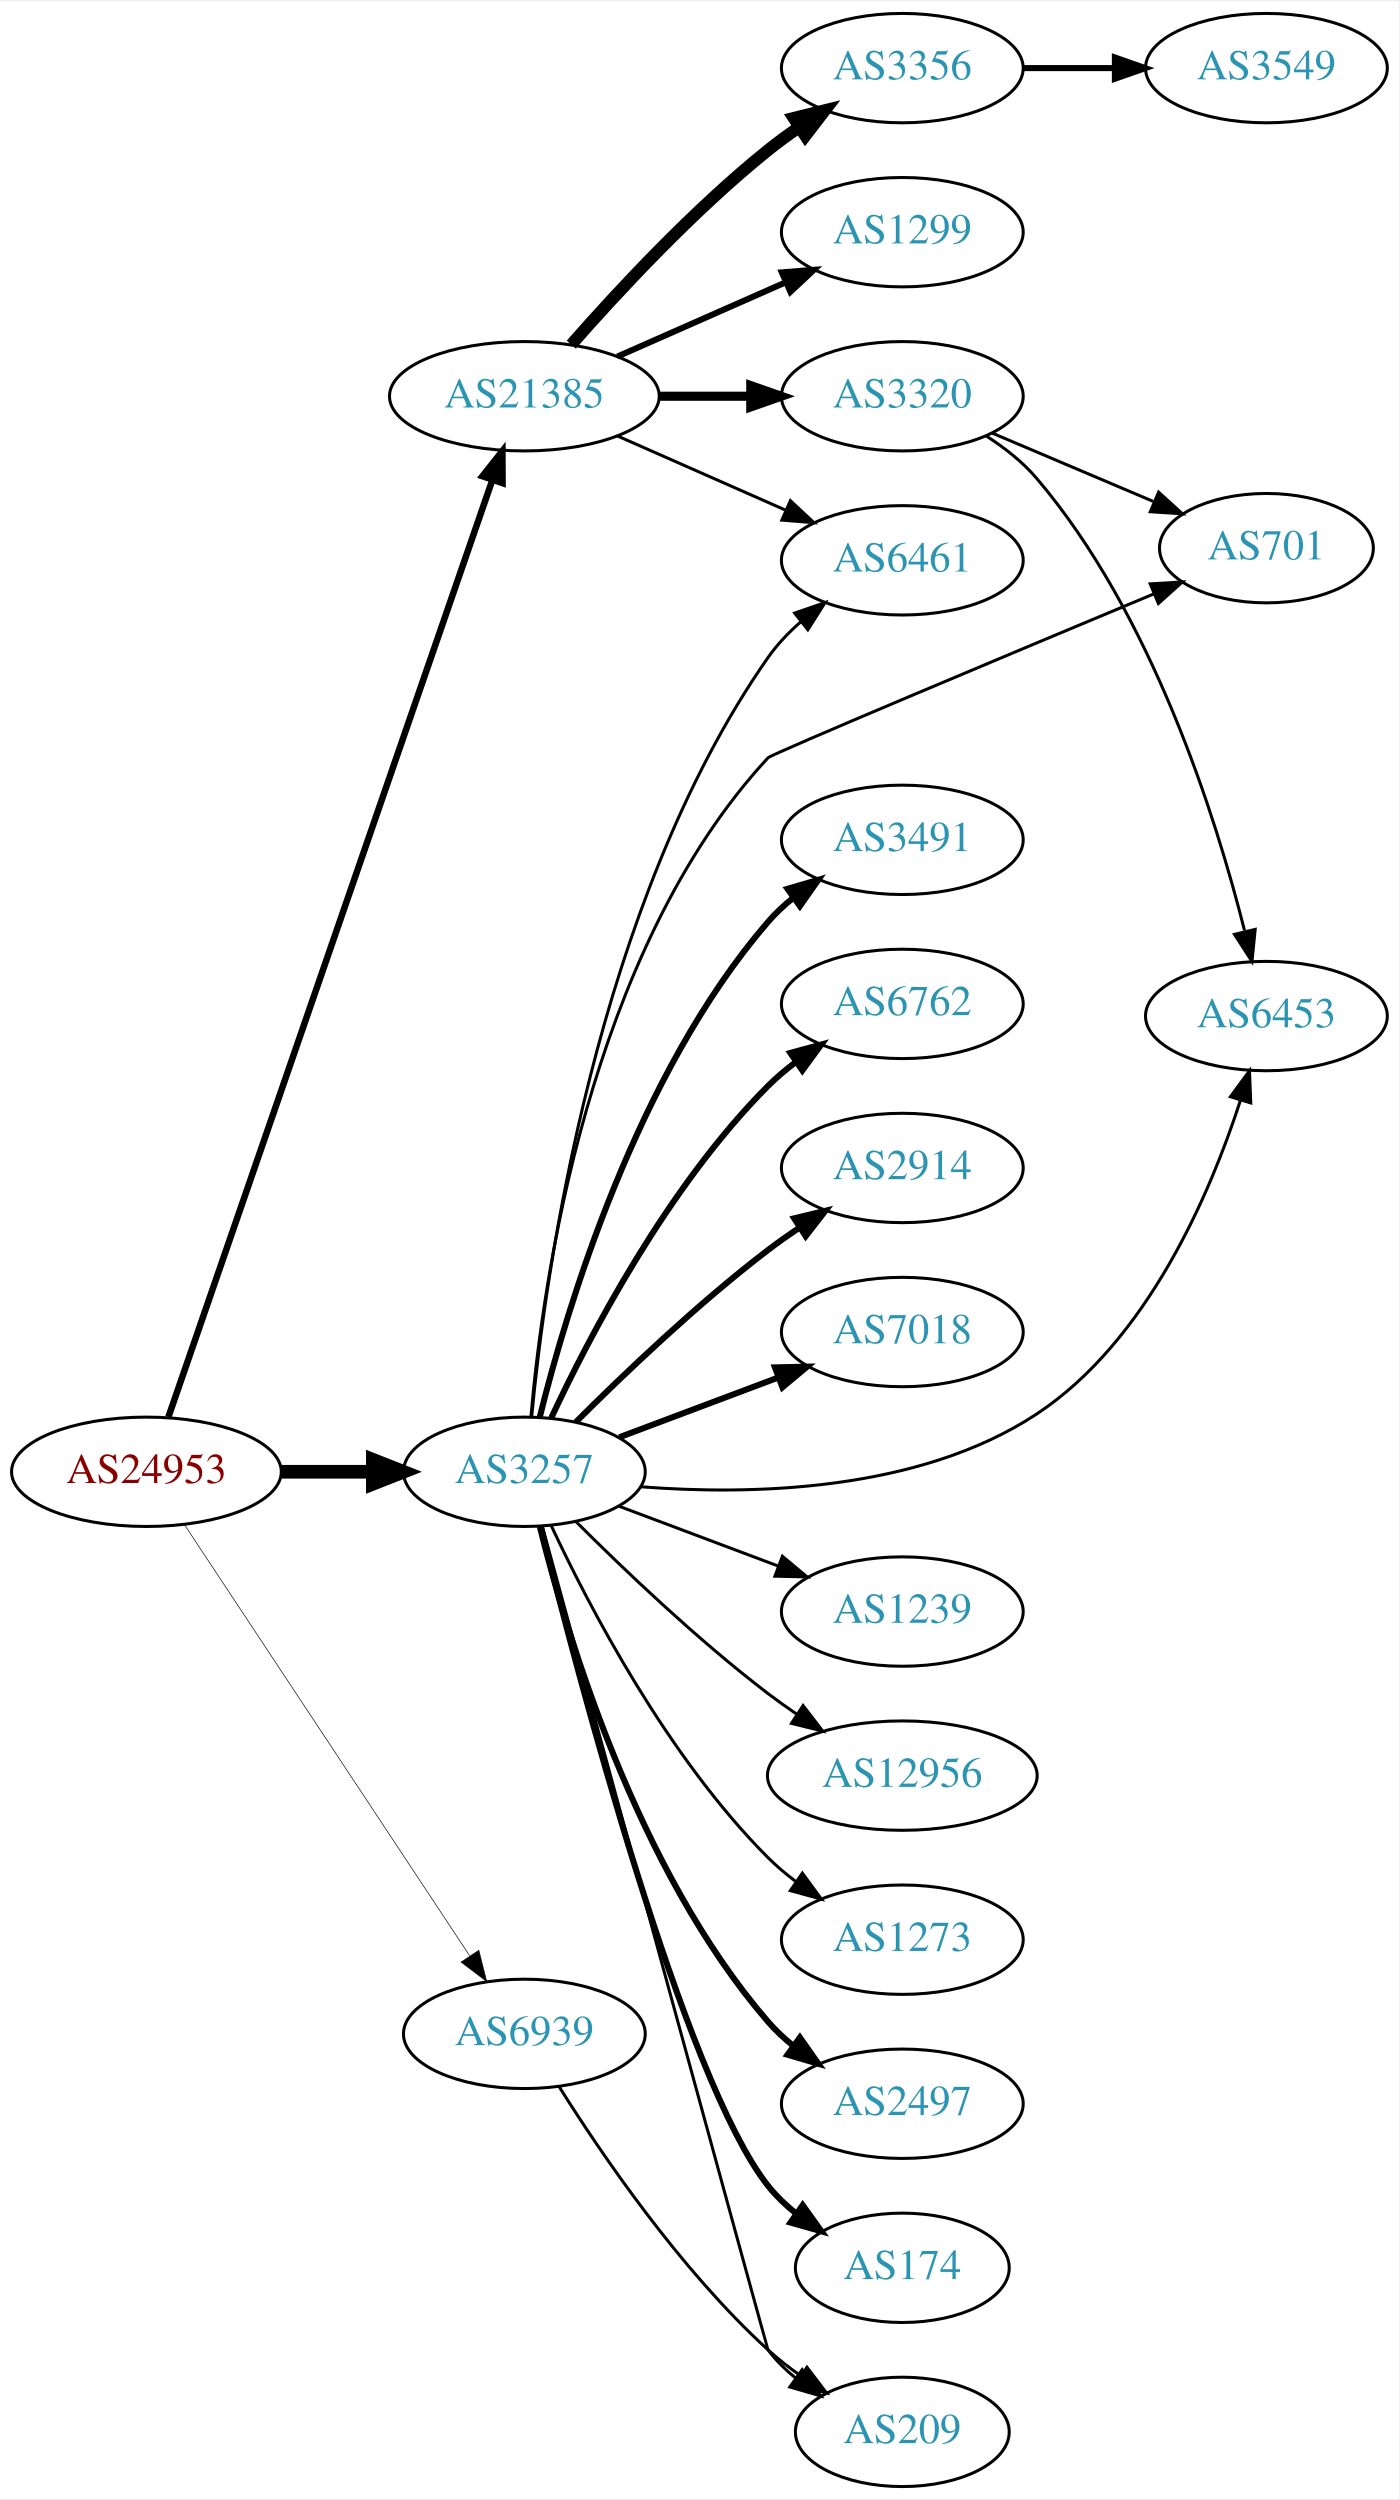
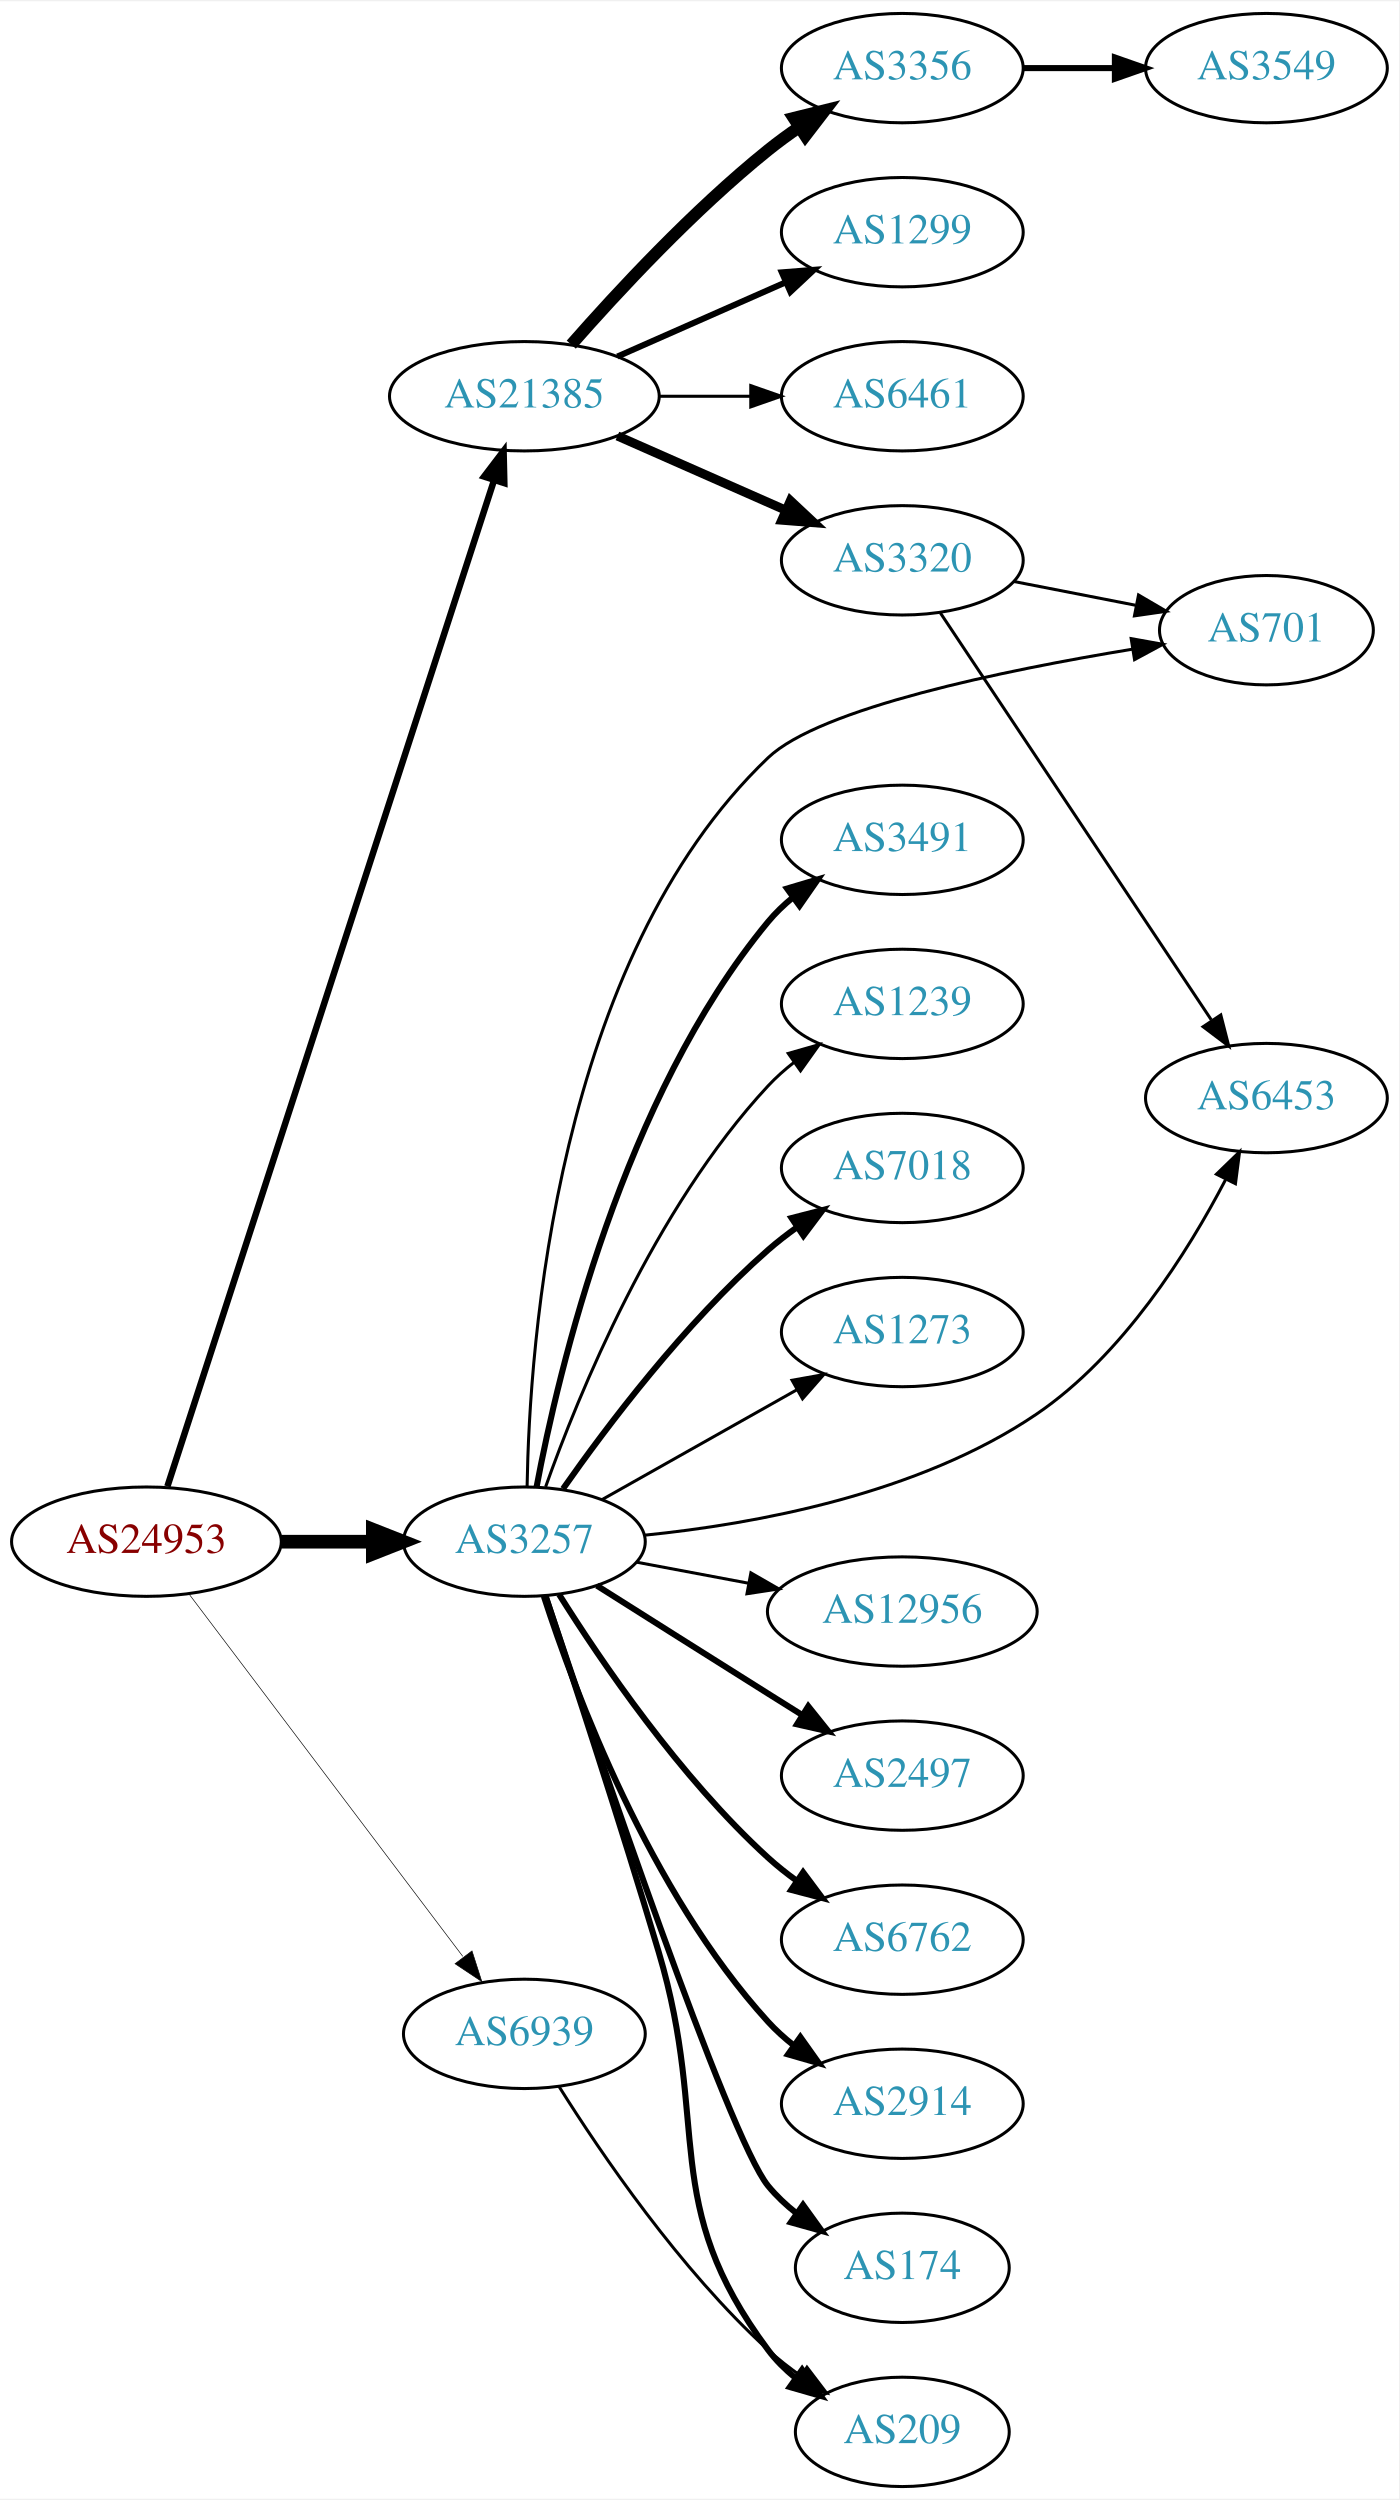
<svg xmlns="http://www.w3.org/2000/svg" xmlns:xlink="http://www.w3.org/1999/xlink" width="460pt" height="822pt" viewBox="0.00 0.00 460.47 822.00">
  <g id="graph0" class="graph" transform="scale(1 1) rotate(0) translate(4 818)">
    <polygon fill="white" stroke="none" points="-4,4 -4,-818 456.469,-818 456.469,4 -4,4" />
    <g id="node1" class="node">
      <g id="a_node1">
        <a xlink:href="/asn/24953" xlink:title="AS24953 ~ AS MACRO: AS-24953 (customers) [AT]">
-           <ellipse fill="#ffffff" stroke="black" cx="44.196" cy="-334" rx="44.393" ry="18" />
-           <text text-anchor="middle" x="44.196" y="-330.3" font-family="Times,serif" font-size="14.00" fill="#880000">AS24953</text>
+           <ellipse fill="#ffffff" stroke="black" cx="44.196" cy="-311" rx="44.393" ry="18" />
+           <text text-anchor="middle" x="44.196" y="-307.3" font-family="Times,serif" font-size="14.00" fill="#880000">AS24953</text>
        </a>
      </g>
    </g>
    <g id="node2" class="node">
      <g id="a_node2">
        <a xlink:href="/asn/3257" xlink:title="AS3257 ~ GTT [DE]">
-           <ellipse fill="#ffffff" stroke="black" cx="168.588" cy="-334" rx="39.794" ry="18" />
-           <text text-anchor="middle" x="168.588" y="-330.3" font-family="Times,serif" font-size="14.00" fill="#2c94b3">AS3257</text>
+           <ellipse fill="#ffffff" stroke="black" cx="168.588" cy="-311" rx="39.794" ry="18" />
+           <text text-anchor="middle" x="168.588" y="-307.3" font-family="Times,serif" font-size="14.00" fill="#2c94b3">AS3257</text>
        </a>
      </g>
    </g>
    <g id="edge1" class="edge">
-       <path fill="none" stroke="black" stroke-width="4.5" d="M88.692,-334C98.381,-334 108.717,-334 118.61,-334" />
-       <polygon fill="black" stroke="black" stroke-width="4.5" points="118.713,-337.938 128.713,-334 118.713,-330.063 118.713,-337.938" />
+       <path fill="none" stroke="black" stroke-width="4.5" d="M88.692,-311C98.381,-311 108.717,-311 118.61,-311" />
+       <polygon fill="black" stroke="black" stroke-width="4.5" points="118.713,-314.938 128.713,-311 118.713,-307.063 118.713,-314.938" />
    </g>
    <g id="node3" class="node">
      <g id="a_node3">
        <a xlink:href="/asn/21385" xlink:title="AS21385 ~ Trusted Network GmbH [DE]">
          <ellipse fill="#ffffff" stroke="black" cx="168.588" cy="-688" rx="44.393" ry="18" />
          <text text-anchor="middle" x="168.588" y="-684.3" font-family="Times,serif" font-size="14.00" fill="#2c94b3">AS21385</text>
        </a>
      </g>
    </g>
    <g id="edge2" class="edge">
-       <path fill="none" stroke="black" stroke-width="2.143" d="M51.434,-352.042C71.404,-409.802 133.862,-590.452 157.965,-660.167" />
-       <polygon fill="black" stroke="black" stroke-width="2.143" points="154.788,-661.687 161.363,-669.995 161.403,-659.4 154.788,-661.687" />
+       <path fill="none" stroke="black" stroke-width="2.143" d="M51.099,-329.183C70.852,-390.026 134.724,-586.77 158.532,-660.105" />
+       <polygon fill="black" stroke="black" stroke-width="2.143" points="155.327,-661.568 161.744,-669.999 161.985,-659.407 155.327,-661.568" />
    </g>
    <g id="node4" class="node">
      <g id="a_node4">
        <a xlink:href="/asn/6939" xlink:title="AS6939 ~ Hurricane Electric LLC [US]">
          <ellipse fill="#ffffff" stroke="black" cx="168.588" cy="-149" rx="39.794" ry="18" />
          <text text-anchor="middle" x="168.588" y="-145.3" font-family="Times,serif" font-size="14.00" fill="#2c94b3">AS6939</text>
        </a>
      </g>
    </g>
    <g id="edge3" class="edge">
-       <path fill="none" stroke="black" stroke-width="0.214" d="M56.71,-316.596C78.361,-283.87 125.231,-213.024 150.545,-174.761" />
-       <polygon fill="black" stroke="black" stroke-width="0.214" points="153.595,-176.495 156.194,-166.223 147.757,-172.632 153.595,-176.495" />
+       <path fill="none" stroke="black" stroke-width="0.214" d="M58.294,-293.663C79.919,-265.04 123.19,-207.767 148.312,-174.514" />
+       <polygon fill="black" stroke="black" stroke-width="0.214" points="151.349,-176.301 154.584,-166.212 145.764,-172.081 151.349,-176.301" />
    </g>
    <g id="node5" class="node">
      <g id="a_node5">
-         <a xlink:href="/asn/6762" xlink:title="AS6762 ~ TELECOM ITALIA SPARKLE S.p.A. [IT]">
-           <ellipse fill="#ffffff" stroke="black" cx="292.98" cy="-488" rx="39.794" ry="18" />
-           <text text-anchor="middle" x="292.98" y="-484.3" font-family="Times,serif" font-size="14.00" fill="#2c94b3">AS6762</text>
+         <a xlink:href="/asn/6453" xlink:title="AS6453 ~ TATA COMMUNICATIONS (AMERICA) INC [US]">
+           <ellipse fill="#ffffff" stroke="black" cx="412.823" cy="-457" rx="39.794" ry="18" />
+           <text text-anchor="middle" x="412.823" y="-453.3" font-family="Times,serif" font-size="14.00" fill="#2c94b3">AS6453</text>
        </a>
      </g>
    </g>
    <g id="edge4" class="edge">
-       <path fill="none" stroke="black" stroke-width="2" d="M177.439,-351.747C189.719,-378.017 215.545,-427.726 248.784,-461 251.587,-463.806 254.733,-466.457 258.017,-468.922" />
-       <polygon fill="black" stroke="black" stroke-width="2" points="256.121,-471.865 266.344,-474.647 260.086,-466.097 256.121,-471.865" />
+       <path fill="none" stroke="black" d="M208.264,-313.144C244.365,-316.793 298.352,-326.615 337.176,-353 365.611,-372.324 386.937,-406.267 399.363,-430.107" />
+       <polygon fill="black" stroke="black" points="396.374,-431.953 403.988,-439.32 402.63,-428.813 396.374,-431.953" />
    </g>
    <g id="node6" class="node">
      <g id="a_node6">
-         <a xlink:href="/asn/2914" xlink:title="AS2914 ~ NTT America, Inc. [US]">
-           <ellipse fill="#ffffff" stroke="black" cx="292.98" cy="-434" rx="39.794" ry="18" />
-           <text text-anchor="middle" x="292.98" y="-430.3" font-family="Times,serif" font-size="14.00" fill="#2c94b3">AS2914</text>
+         <a xlink:href="/asn/2497" xlink:title="AS2497 ~ Internet Initiative Japan Inc. [JP]">
+           <ellipse fill="#ffffff" stroke="black" cx="292.98" cy="-234" rx="39.794" ry="18" />
+           <text text-anchor="middle" x="292.98" y="-230.3" font-family="Times,serif" font-size="14.00" fill="#2c94b3">AS2497</text>
        </a>
      </g>
    </g>
    <g id="edge5" class="edge">
-       <path fill="none" stroke="black" stroke-width="2" d="M185.487,-350.319C200.944,-365.772 225.443,-389.194 248.784,-407 252.107,-409.534 255.674,-412.053 259.283,-414.475" />
-       <polygon fill="black" stroke="black" stroke-width="2" points="257.387,-417.417 267.683,-419.915 261.192,-411.542 257.387,-417.417" />
+       <path fill="none" stroke="black" stroke-width="2" d="M192.444,-296.532C208.254,-286.533 229.783,-272.936 248.784,-261 252.407,-258.724 256.203,-256.344 259.977,-253.981" />
+       <polygon fill="black" stroke="black" stroke-width="2" points="262.032,-256.824 268.654,-248.554 258.32,-250.89 262.032,-256.824" />
    </g>
    <g id="node7" class="node">
      <g id="a_node7">
-         <a xlink:href="/asn/6453" xlink:title="AS6453 ~ TATA COMMUNICATIONS (AMERICA) INC [US]">
-           <ellipse fill="#ffffff" stroke="black" cx="412.823" cy="-484" rx="39.794" ry="18" />
-           <text text-anchor="middle" x="412.823" y="-480.3" font-family="Times,serif" font-size="14.00" fill="#2c94b3">AS6453</text>
+         <a xlink:href="/asn/6762" xlink:title="AS6762 ~ TELECOM ITALIA SPARKLE S.p.A. [IT]">
+           <ellipse fill="#ffffff" stroke="black" cx="292.98" cy="-180" rx="39.794" ry="18" />
+           <text text-anchor="middle" x="292.98" y="-176.3" font-family="Times,serif" font-size="14.00" fill="#2c94b3">AS6762</text>
        </a>
      </g>
    </g>
    <g id="edge6" class="edge">
-       <path fill="none" stroke="black" d="M206.795,-329.079C243.072,-326.25 298.306,-327.373 337.176,-353 373.697,-377.077 394.346,-425.541 404.283,-456.294" />
-       <polygon fill="black" stroke="black" points="400.975,-457.447 407.249,-465.984 407.668,-455.397 400.975,-457.447" />
+       <path fill="none" stroke="black" stroke-width="2" d="M180.016,-293.634C193.805,-271.648 219.772,-233.454 248.784,-207 251.715,-204.328 254.944,-201.763 258.278,-199.351" />
+       <polygon fill="black" stroke="black" stroke-width="2" points="260.334,-202.186 266.668,-193.692 256.42,-196.382 260.334,-202.186" />
    </g>
    <g id="node8" class="node">
      <g id="a_node8">
+         <a xlink:href="/asn/2914" xlink:title="AS2914 ~ NTT America, Inc. [US]">
+           <ellipse fill="#ffffff" stroke="black" cx="292.98" cy="-126" rx="39.794" ry="18" />
+           <text text-anchor="middle" x="292.98" y="-122.3" font-family="Times,serif" font-size="14.00" fill="#2c94b3">AS2914</text>
+         </a>
+       </g>
+     </g>
+     <g id="edge7" class="edge">
+       <path fill="none" stroke="black" stroke-width="2" d="M175.002,-293.01C185.186,-261.568 209.75,-195.888 248.784,-153 251.314,-150.22 254.195,-147.619 257.24,-145.215" />
+       <polygon fill="black" stroke="black" stroke-width="2" points="259.422,-147.958 265.556,-139.319 255.374,-142.247 259.422,-147.958" />
+     </g>
+     <g id="node9" class="node">
+       <g id="a_node9">
        <a xlink:href="/asn/209" xlink:title="AS209 ~ CenturyLink Communications, LLC [US]">
          <ellipse fill="#ffffff" stroke="black" cx="292.98" cy="-18" rx="35.194" ry="18" />
          <text text-anchor="middle" x="292.98" y="-14.3" font-family="Times,serif" font-size="14.00" fill="#2c94b3">AS209</text>
        </a>
      </g>
    </g>
-     <g id="edge7" class="edge">
-       <path fill="none" stroke="black" d="M174.524,-315.946C191.8,-252.76 248.521,-45.354 248.784,-45 251.339,-41.568 254.47,-38.469 257.869,-35.7" />
-       <polygon fill="black" stroke="black" points="260.008,-38.474 266.141,-29.834 255.959,-32.763 260.008,-38.474" />
-     </g>
-     <g id="node9" class="node">
-       <g id="a_node9">
-         <a xlink:href="/asn/2497" xlink:title="AS2497 ~ Internet Initiative Japan Inc. [JP]">
-           <ellipse fill="#ffffff" stroke="black" cx="292.98" cy="-126" rx="39.794" ry="18" />
-           <text text-anchor="middle" x="292.98" y="-122.3" font-family="Times,serif" font-size="14.00" fill="#2c94b3">AS2497</text>
-         </a>
-       </g>
-     </g>
    <g id="edge8" class="edge">
-       <path fill="none" stroke="black" stroke-width="2" d="M173.688,-315.885C182.357,-280.937 205.406,-203.233 248.784,-153 251.241,-150.155 254.072,-147.511 257.086,-145.079" />
-       <polygon fill="black" stroke="black" stroke-width="2" points="259.274,-147.817 265.36,-139.145 255.194,-142.129 259.274,-147.817" />
+       <path fill="none" stroke="black" stroke-width="2" d="M175.555,-293.167C184.115,-267.402 200.234,-218.223 212.784,-176 229.989,-118.122 212.717,-93.425 248.784,-45 251.34,-41.569 254.472,-38.471 257.872,-35.701" />
+       <polygon fill="black" stroke="black" stroke-width="2" points="260.01,-38.475 266.144,-29.837 255.962,-32.765 260.01,-38.475" />
    </g>
    <g id="node10" class="node">
      <g id="a_node10">
        <a xlink:href="/asn/174" xlink:title="AS174 ~ Cogent Communications [US]">
          <ellipse fill="#ffffff" stroke="black" cx="292.98" cy="-72" rx="35.194" ry="18" />
          <text text-anchor="middle" x="292.98" y="-68.3" font-family="Times,serif" font-size="14.00" fill="#2c94b3">AS174</text>
        </a>
      </g>
    </g>
    <g id="edge9" class="edge">
-       <path fill="none" stroke="black" stroke-width="2" d="M173.969,-316.019C186.094,-267.312 221.029,-134.135 248.784,-99 251.436,-95.643 254.628,-92.591 258.062,-89.847" />
-       <polygon fill="black" stroke="black" stroke-width="2" points="260.2,-92.623 266.371,-84.011 256.176,-86.895 260.2,-92.623" />
+       <path fill="none" stroke="black" stroke-width="2" d="M175.534,-293.104C191.656,-244.887 235.861,-114.824 248.784,-99 251.49,-95.686 254.716,-92.661 258.169,-89.933" />
+       <polygon fill="black" stroke="black" stroke-width="2" points="260.306,-92.71 266.498,-84.113 256.296,-86.972 260.306,-92.71" />
    </g>
    <g id="node11" class="node">
      <g id="a_node11">
-         <a xlink:href="/asn/6461" xlink:title="AS6461 ~ Zayo Bandwidth [US]">
-           <ellipse fill="#ffffff" stroke="black" cx="292.98" cy="-634" rx="39.794" ry="18" />
-           <text text-anchor="middle" x="292.98" y="-630.3" font-family="Times,serif" font-size="14.00" fill="#2c94b3">AS6461</text>
-         </a>
-       </g>
-     </g>
-     <g id="edge10" class="edge">
-       <path fill="none" stroke="black" d="M171.011,-352.303C175.37,-398.268 191.924,-520.692 248.784,-602 251.783,-606.288 255.54,-610.232 259.579,-613.778" />
-       <polygon fill="black" stroke="black" points="257.553,-616.638 267.569,-620.091 261.893,-611.146 257.553,-616.638" />
-     </g>
-     <g id="node12" class="node">
-       <g id="a_node12">
        <a xlink:href="/asn/3491" xlink:title="AS3491 ~ PCCW Global, Inc. [US]">
          <ellipse fill="#ffffff" stroke="black" cx="292.98" cy="-542" rx="39.794" ry="18" />
          <text text-anchor="middle" x="292.98" y="-538.3" font-family="Times,serif" font-size="14.00" fill="#2c94b3">AS3491</text>
        </a>
      </g>
    </g>
+     <g id="edge10" class="edge">
+       <path fill="none" stroke="black" stroke-width="2" d="M172.611,-329.033C179.787,-367.16 200.951,-457.189 248.784,-515 251.18,-517.896 253.971,-520.574 256.96,-523.028" />
+       <polygon fill="black" stroke="black" stroke-width="2" points="255.046,-525.963 265.198,-528.992 259.15,-520.293 255.046,-525.963" />
+     </g>
+     <g id="node12" class="node">
+       <g id="a_node12">
+         <a xlink:href="/asn/1239" xlink:title="AS1239 ~ Sprint [US]">
+           <ellipse fill="#ffffff" stroke="black" cx="292.98" cy="-488" rx="39.794" ry="18" />
+           <text text-anchor="middle" x="292.98" y="-484.3" font-family="Times,serif" font-size="14.00" fill="#2c94b3">AS1239</text>
+         </a>
+       </g>
+     </g>
    <g id="edge11" class="edge">
-       <path fill="none" stroke="black" stroke-width="2" d="M173.688,-352.115C182.357,-387.063 205.406,-464.767 248.784,-515 251.241,-517.845 254.072,-520.489 257.086,-522.921" />
-       <polygon fill="black" stroke="black" stroke-width="2" points="255.194,-525.871 265.36,-528.855 259.274,-520.183 255.194,-525.871" />
+       <path fill="none" stroke="black" d="M175.575,-329.027C186.314,-359.221 211.289,-420.668 248.784,-461 251.343,-463.753 254.243,-466.336 257.301,-468.729" />
+       <polygon fill="black" stroke="black" points="255.445,-471.704 265.634,-474.61 259.481,-465.984 255.445,-471.704" />
    </g>
    <g id="node13" class="node">
      <g id="a_node13">
        <a xlink:href="/asn/7018" xlink:title="AS7018 ~ AT&amp;T Services, Inc. [US]">
-           <ellipse fill="#ffffff" stroke="black" cx="292.98" cy="-380" rx="39.794" ry="18" />
-           <text text-anchor="middle" x="292.98" y="-376.3" font-family="Times,serif" font-size="14.00" fill="#2c94b3">AS7018</text>
+           <ellipse fill="#ffffff" stroke="black" cx="292.98" cy="-434" rx="39.794" ry="18" />
+           <text text-anchor="middle" x="292.98" y="-430.3" font-family="Times,serif" font-size="14.00" fill="#2c94b3">AS7018</text>
        </a>
      </g>
    </g>
    <g id="edge12" class="edge">
-       <path fill="none" stroke="black" stroke-width="2" d="M199.842,-345.371C215.583,-351.287 235.03,-358.596 251.995,-364.972" />
-       <polygon fill="black" stroke="black" stroke-width="2" points="251.058,-368.359 261.65,-368.601 253.521,-361.806 251.058,-368.359" />
+       <path fill="none" stroke="black" stroke-width="2" d="M181.298,-328.386C195.609,-348.801 221.329,-382.928 248.784,-407 251.766,-409.615 255.029,-412.142 258.383,-414.532" />
+       <polygon fill="black" stroke="black" stroke-width="2" points="256.54,-417.51 266.798,-420.162 260.433,-411.692 256.54,-417.51" />
    </g>
    <g id="node14" class="node">
      <g id="a_node14">
-         <a xlink:href="/asn/1239" xlink:title="AS1239 ~ Sprint [US]">
-           <ellipse fill="#ffffff" stroke="black" cx="292.98" cy="-288" rx="39.794" ry="18" />
-           <text text-anchor="middle" x="292.98" y="-284.3" font-family="Times,serif" font-size="14.00" fill="#2c94b3">AS1239</text>
+         <a xlink:href="/asn/1273" xlink:title="AS1273 ~ Vodafone Group PLC [EU]">
+           <ellipse fill="#ffffff" stroke="black" cx="292.98" cy="-380" rx="39.794" ry="18" />
+           <text text-anchor="middle" x="292.98" y="-376.3" font-family="Times,serif" font-size="14.00" fill="#2c94b3">AS1273</text>
        </a>
      </g>
    </g>
    <g id="edge13" class="edge">
-       <path fill="none" stroke="black" d="M199.842,-322.629C215.583,-316.713 235.03,-309.404 251.995,-303.028" />
-       <polygon fill="black" stroke="black" points="253.521,-306.194 261.65,-299.399 251.058,-299.641 253.521,-306.194" />
+       <path fill="none" stroke="black" d="M194.062,-324.797C212.452,-335.165 237.864,-349.491 258.191,-360.951" />
+       <polygon fill="black" stroke="black" points="256.7,-364.128 267.13,-365.99 260.137,-358.03 256.7,-364.128" />
    </g>
    <g id="node15" class="node">
      <g id="a_node15">
-         <a xlink:href="/asn/12956" xlink:title="AS12956 ~ TELXIUS [ES]">
-           <ellipse fill="#ffffff" stroke="black" cx="292.98" cy="-234" rx="44.393" ry="18" />
-           <text text-anchor="middle" x="292.98" y="-230.3" font-family="Times,serif" font-size="14.00" fill="#2c94b3">AS12956</text>
+         <a xlink:href="/asn/701" xlink:title="AS701 ~ UUNET [US]">
+           <ellipse fill="#ffffff" stroke="black" cx="412.823" cy="-611" rx="35.194" ry="18" />
+           <text text-anchor="middle" x="412.823" y="-607.3" font-family="Times,serif" font-size="14.00" fill="#2c94b3">AS701</text>
        </a>
      </g>
    </g>
    <g id="edge14" class="edge">
-       <path fill="none" stroke="black" d="M185.487,-317.681C200.944,-302.228 225.443,-278.806 248.784,-261 251.773,-258.72 254.959,-256.453 258.196,-254.258" />
-       <polygon fill="black" stroke="black" points="260.32,-257.051 266.779,-248.653 256.493,-251.19 260.32,-257.051" />
+       <path fill="none" stroke="black" d="M169.484,-329.051C170.241,-375.895 178.993,-502.327 248.784,-569 265.869,-585.321 326.398,-597.778 368.686,-604.743" />
+       <polygon fill="black" stroke="black" points="368.312,-608.227 378.739,-606.353 369.419,-601.315 368.312,-608.227" />
    </g>
    <g id="node16" class="node">
      <g id="a_node16">
-         <a xlink:href="/asn/1273" xlink:title="AS1273 ~ Vodafone Group PLC [EU]">
-           <ellipse fill="#ffffff" stroke="black" cx="292.98" cy="-180" rx="39.794" ry="18" />
-           <text text-anchor="middle" x="292.98" y="-176.3" font-family="Times,serif" font-size="14.00" fill="#2c94b3">AS1273</text>
+         <a xlink:href="/asn/12956" xlink:title="AS12956 ~ TELXIUS [ES]">
+           <ellipse fill="#ffffff" stroke="black" cx="292.98" cy="-288" rx="44.393" ry="18" />
+           <text text-anchor="middle" x="292.98" y="-284.3" font-family="Times,serif" font-size="14.00" fill="#2c94b3">AS12956</text>
        </a>
      </g>
    </g>
    <g id="edge15" class="edge">
-       <path fill="none" stroke="black" d="M177.439,-316.253C189.719,-289.983 215.545,-240.274 248.784,-207 251.587,-204.194 254.733,-201.543 258.017,-199.078" />
-       <polygon fill="black" stroke="black" points="260.086,-201.903 266.344,-193.353 256.121,-196.135 260.086,-201.903" />
+       <path fill="none" stroke="black" d="M205.648,-304.224C217.106,-302.07 229.988,-299.65 242.235,-297.348" />
+       <polygon fill="black" stroke="black" points="243.146,-300.738 252.328,-295.452 241.853,-293.859 243.146,-300.738" />
    </g>
    <g id="node17" class="node">
      <g id="a_node17">
-         <a xlink:href="/asn/701" xlink:title="AS701 ~ UUNET [US]">
-           <ellipse fill="#ffffff" stroke="black" cx="412.823" cy="-638" rx="35.194" ry="18" />
-           <text text-anchor="middle" x="412.823" y="-634.3" font-family="Times,serif" font-size="14.00" fill="#2c94b3">AS701</text>
+         <a xlink:href="/asn/1299" xlink:title="AS1299 ~ Telia Carrier [EU]">
+           <ellipse fill="#ffffff" stroke="black" cx="292.98" cy="-742" rx="39.794" ry="18" />
+           <text text-anchor="middle" x="292.98" y="-738.3" font-family="Times,serif" font-size="14.00" fill="#2c94b3">AS1299</text>
        </a>
      </g>
    </g>
    <g id="edge16" class="edge">
-       <path fill="none" stroke="black" d="M170.752,-352.125C174.452,-395.241 189.501,-505.076 248.784,-569 249.945,-570.252 328.099,-603.032 375.765,-622.953" />
-       <polygon fill="black" stroke="black" points="374.572,-626.247 385.148,-626.873 377.27,-619.788 374.572,-626.247" />
-     </g>
-     <g id="edge18" class="edge">
-       <path fill="none" stroke="black" d="M199.216,-674.928C215.81,-667.607 236.67,-658.403 254.403,-650.579" />
-       <polygon fill="black" stroke="black" points="256.151,-653.634 263.887,-646.395 253.325,-647.23 256.151,-653.634" />
+       <path fill="none" stroke="black" stroke-width="2" d="M199.216,-701.072C215.81,-708.393 236.67,-717.597 254.403,-725.421" />
+       <polygon fill="black" stroke="black" stroke-width="2" points="253.325,-728.77 263.887,-729.605 256.151,-722.366 253.325,-728.77" />
    </g>
    <g id="node18" class="node">
      <g id="a_node18">
-         <a xlink:href="/asn/3356" xlink:title="AS3356 ~ Level 3 Parent, LLC [US]">
+         <a xlink:href="/asn/3356" xlink:title="AS3356 ~ LEVEL3 [US]">
          <ellipse fill="#ffffff" stroke="black" cx="292.98" cy="-796" rx="39.794" ry="18" />
          <text text-anchor="middle" x="292.98" y="-792.3" font-family="Times,serif" font-size="14.00" fill="#2c94b3">AS3356</text>
        </a>
      </g>
    </g>
    <g id="edge17" class="edge">
      <path fill="none" stroke="black" stroke-width="4" d="M184.021,-704.983C199.152,-722.229 224.116,-749.148 248.784,-769 252.04,-771.62 255.565,-774.192 259.149,-776.646" />
      <polygon fill="black" stroke="black" stroke-width="4" points="257.237,-779.577 267.522,-782.121 261.068,-773.719 257.237,-779.577" />
    </g>
    <g id="node19" class="node">
      <g id="a_node19">
-         <a xlink:href="/asn/3320" xlink:title="AS3320 ~ DTAG [DE]">
+         <a xlink:href="/asn/6461" xlink:title="AS6461 ~ Zayo Bandwidth [US]">
          <ellipse fill="#ffffff" stroke="black" cx="292.98" cy="-688" rx="39.794" ry="18" />
-           <text text-anchor="middle" x="292.98" y="-684.3" font-family="Times,serif" font-size="14.00" fill="#2c94b3">AS3320</text>
-         </a>
-       </g>
-     </g>
-     <g id="edge19" class="edge">
-       <path fill="none" stroke="black" stroke-width="3" d="M213.084,-688C222.773,-688 233.11,-688 243.002,-688" />
-       <polygon fill="black" stroke="black" stroke-width="3" points="243.105,-691.5 253.105,-688 243.105,-684.5 243.105,-691.5" />
+           <text text-anchor="middle" x="292.98" y="-684.3" font-family="Times,serif" font-size="14.00" fill="#2c94b3">AS6461</text>
+         </a>
+       </g>
+     </g>
+     <g id="edge18" class="edge">
+       <path fill="none" stroke="black" d="M213.084,-688C222.773,-688 233.11,-688 243.002,-688" />
+       <polygon fill="black" stroke="black" points="243.105,-691.5 253.105,-688 243.105,-684.5 243.105,-691.5" />
    </g>
    <g id="node20" class="node">
      <g id="a_node20">
-         <a xlink:href="/asn/1299" xlink:title="AS1299 ~ Telia Carrier [EU]">
-           <ellipse fill="#ffffff" stroke="black" cx="292.98" cy="-742" rx="39.794" ry="18" />
-           <text text-anchor="middle" x="292.98" y="-738.3" font-family="Times,serif" font-size="14.00" fill="#2c94b3">AS1299</text>
-         </a>
-       </g>
-     </g>
-     <g id="edge20" class="edge">
-       <path fill="none" stroke="black" stroke-width="2" d="M199.216,-701.072C215.81,-708.393 236.67,-717.597 254.403,-725.421" />
-       <polygon fill="black" stroke="black" stroke-width="2" points="253.325,-728.77 263.887,-729.605 256.151,-722.366 253.325,-728.77" />
-     </g>
-     <g id="edge24" class="edge">
+         <a xlink:href="/asn/3320" xlink:title="AS3320 ~ DTAG [DE]">
+           <ellipse fill="#ffffff" stroke="black" cx="292.98" cy="-634" rx="39.794" ry="18" />
+           <text text-anchor="middle" x="292.98" y="-630.3" font-family="Times,serif" font-size="14.00" fill="#2c94b3">AS3320</text>
+         </a>
+       </g>
+     </g>
+     <g id="edge19" class="edge">
+       <path fill="none" stroke="black" stroke-width="3" d="M199.216,-674.928C215.81,-667.607 236.67,-658.403 254.403,-650.579" />
+       <polygon fill="black" stroke="black" stroke-width="3" points="256.151,-653.634 263.887,-646.395 253.325,-647.23 256.151,-653.634" />
+     </g>
+     <g id="edge23" class="edge">
      <path fill="none" stroke="black" d="M180.016,-131.634C193.805,-109.648 219.772,-71.454 248.784,-45 252.109,-41.968 255.818,-39.076 259.628,-36.386" />
      <polygon fill="black" stroke="black" points="261.6,-39.278 268.018,-30.847 257.744,-33.436 261.6,-39.278" />
    </g>
    <g id="node21" class="node">
      <g id="a_node21">
        <a xlink:href="/asn/3549" xlink:title="AS3549 ~ Level 3 Parent, LLC [US]">
          <ellipse fill="#ffffff" stroke="black" cx="412.823" cy="-796" rx="39.794" ry="18" />
          <text text-anchor="middle" x="412.823" y="-792.3" font-family="Times,serif" font-size="14.00" fill="#2c94b3">AS3549</text>
        </a>
      </g>
    </g>
-     <g id="edge21" class="edge">
+     <g id="edge22" class="edge">
      <path fill="none" stroke="black" stroke-width="2" d="M332.893,-796C342.446,-796 352.796,-796 362.759,-796" />
      <polygon fill="black" stroke="black" stroke-width="2" points="362.951,-799.5 372.951,-796 362.951,-792.5 362.951,-799.5" />
    </g>
-     <g id="edge23" class="edge">
-       <path fill="none" stroke="black" d="M320.652,-674.899C326.649,-671.042 332.588,-666.386 337.176,-661 375.168,-616.406 396.168,-549.673 405.607,-512.18" />
-       <polygon fill="black" stroke="black" points="409.125,-512.523 408.07,-501.981 402.32,-510.88 409.125,-512.523" />
-     </g>
-     <g id="edge22" class="edge">
-       <path fill="none" stroke="black" d="M322.507,-675.896C338.45,-669.132 358.483,-660.632 375.533,-653.397" />
-       <polygon fill="black" stroke="black" points="377.336,-656.435 385.175,-649.307 374.602,-649.991 377.336,-656.435" />
+     <g id="edge21" class="edge">
+       <path fill="none" stroke="black" d="M305.494,-616.706C326.316,-585.431 370.326,-519.329 394.691,-482.733" />
+       <polygon fill="black" stroke="black" points="397.807,-484.367 400.436,-474.103 391.981,-480.488 397.807,-484.367" />
+     </g>
+     <g id="edge20" class="edge">
+       <path fill="none" stroke="black" d="M329.657,-627.037C342.272,-624.575 356.58,-621.782 369.68,-619.225" />
+       <polygon fill="black" stroke="black" points="370.728,-622.587 379.872,-617.236 369.387,-615.716 370.728,-622.587" />
    </g>
  </g>
</svg>
